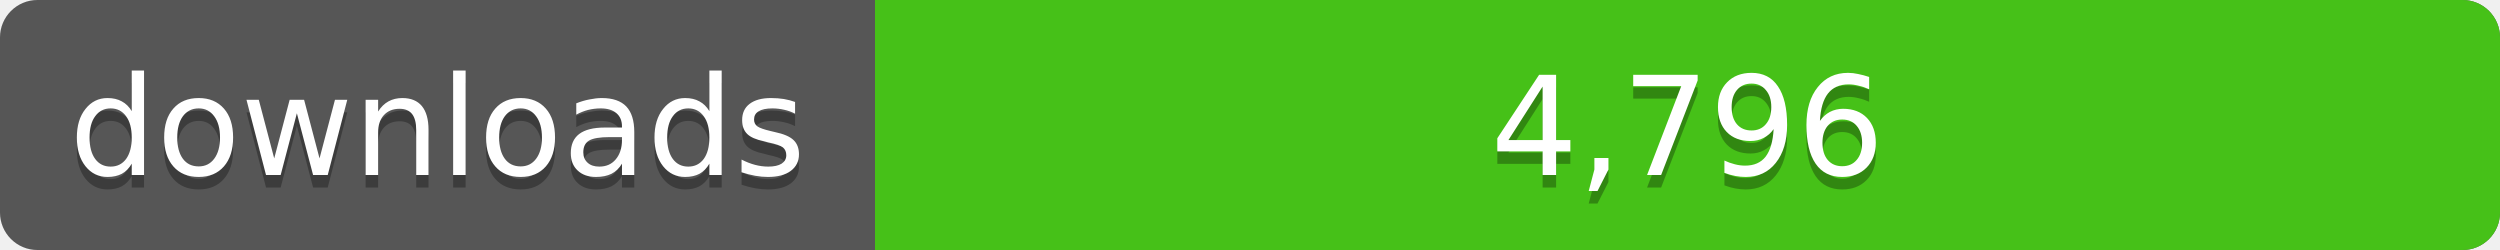
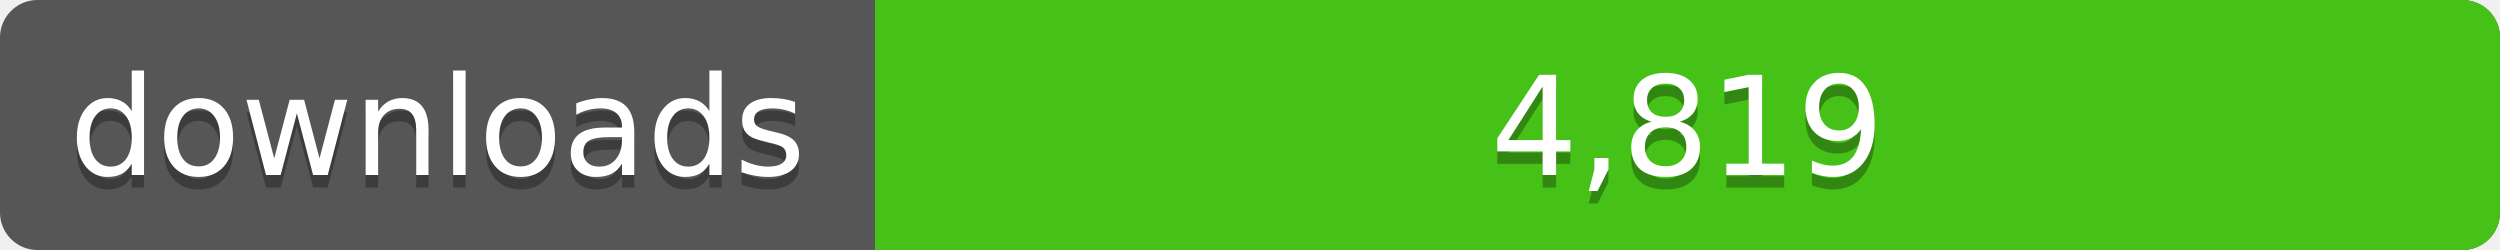
<svg xmlns="http://www.w3.org/2000/svg" width="200" height="20">
  <linearGradient id="a" x2="0" y2="100%%">
    <stop offset="0" stop-color="#bbb" stop-opacity=".1" />
    <stop offset="1" stop-opacity=".1" />
  </linearGradient>
  <rect rx="3" width="200" height="20" fill="#555" />
  <rect rx="3" x="70" width="130" height="20" fill="#4c1" />
  <path fill="#4c1" d="M70 0h4v20h-4z" />
  <rect rx="3" width="200" height="20" fill="url(#a)" />
  <g fill="#fff" text-anchor="middle" font-family="DejaVu Sans,Verdana,Geneva,sans-serif" font-size="11">
    <text x="35" y="15" fill="#010101" fill-opacity=".3">downloads</text>
    <text x="35" y="14">downloads</text>
-     <text x="135" y="15" fill="#010101" fill-opacity=".3">4,796</text>
-     <text x="135" y="14">4,796</text>
+     <text x="135" y="15" fill="#010101" fill-opacity=".3">4,819</text>
+     <text x="135" y="14">4,819</text>
  </g>
</svg>
